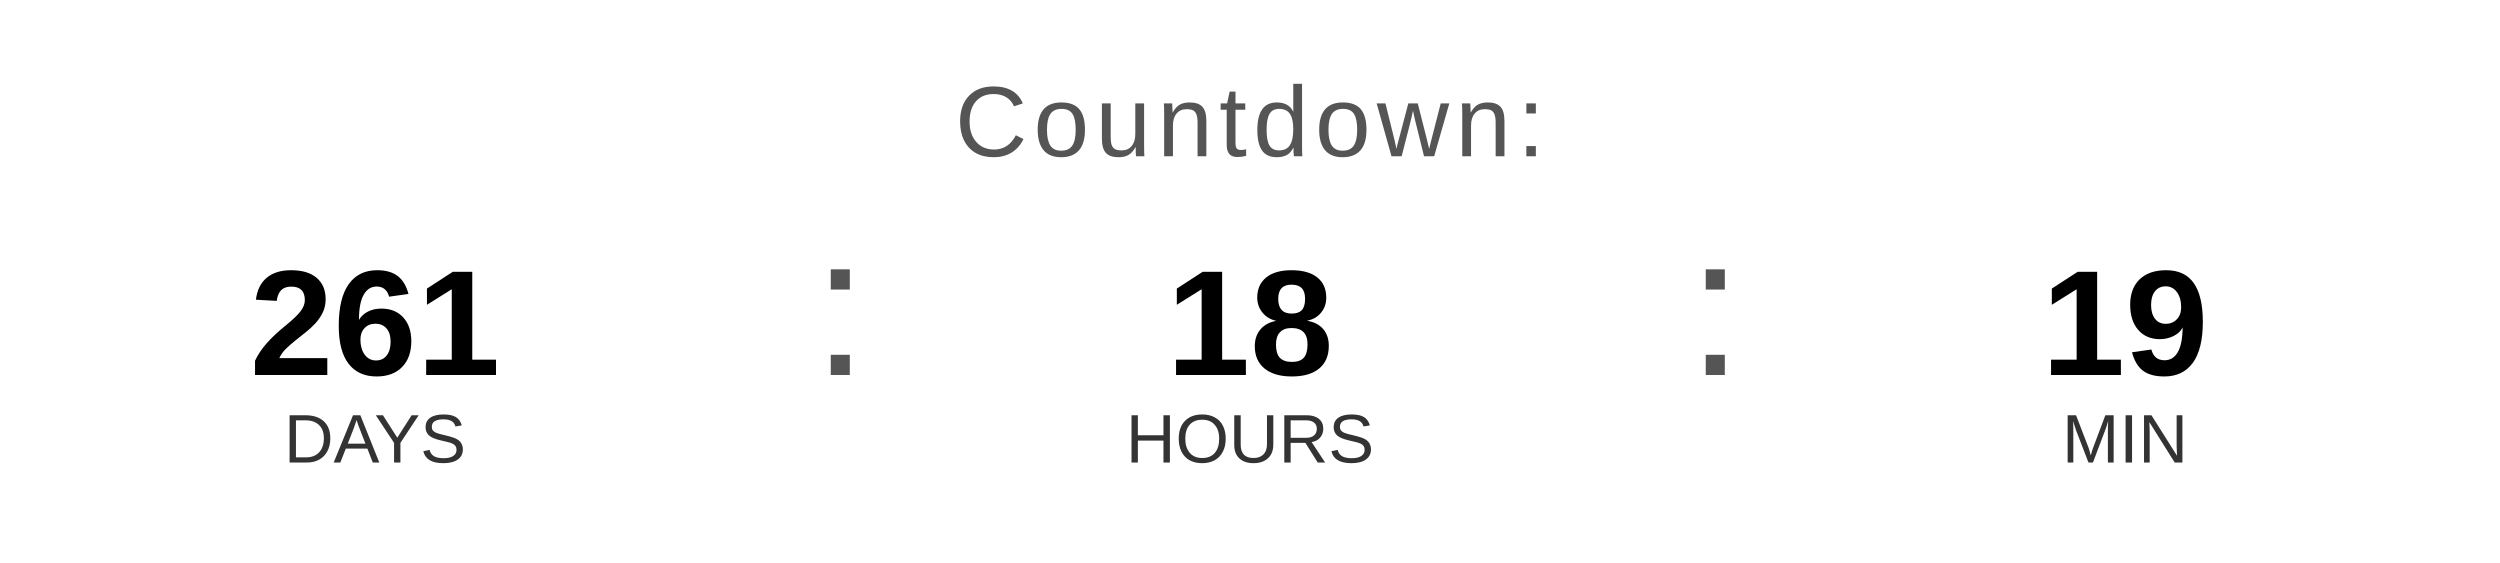
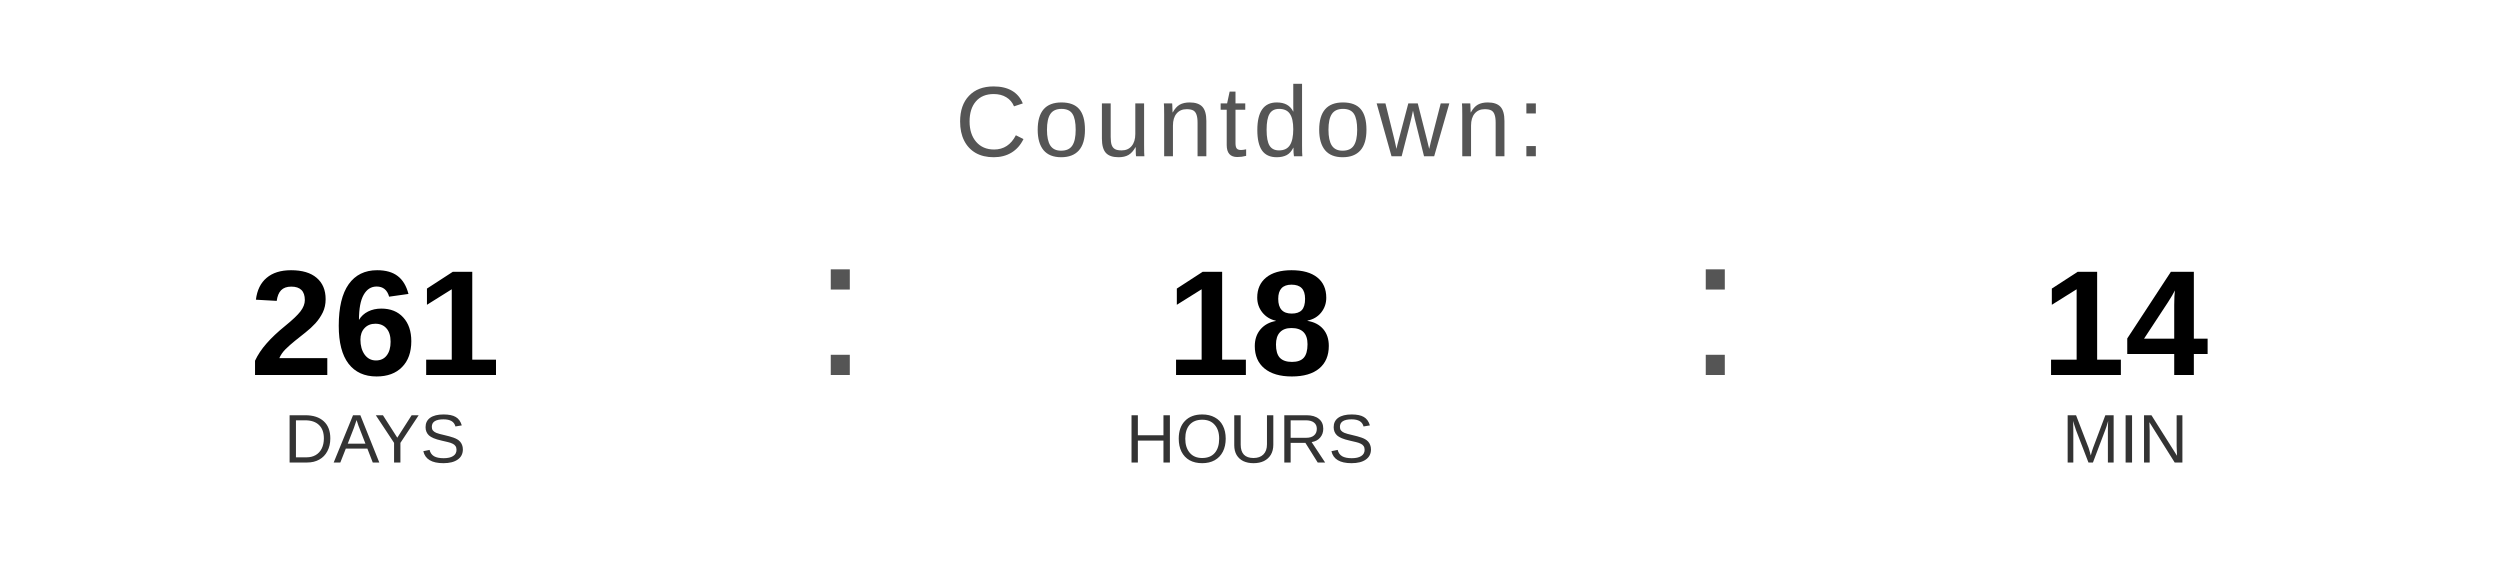
<svg xmlns="http://www.w3.org/2000/svg" width="400" height="90" viewBox="0 0 400 90">
  <text x="200" y="25" font-family="Arial, Helvetica, sans-serif" font-size="16" fill="#555555" text-anchor="middle" letter-spacing="1">
    Countdown:
  </text>
  <text x="60" y="60" font-family="Arial, Helvetica, sans-serif" font-size="24" font-weight="bold" fill="#000000" text-anchor="middle">261</text>
  <text x="60" y="74" font-family="Arial, Helvetica, sans-serif" font-size="11" fill="#333333" text-anchor="middle">DAYS</text>
  <text x="130" y="60" font-family="Arial, sans-serif" font-size="32" fill="#555555">:</text>
  <text x="200" y="60" font-family="Arial, Helvetica, sans-serif" font-size="24" font-weight="bold" fill="#000000" text-anchor="middle">18</text>
  <text x="200" y="74" font-family="Arial, Helvetica, sans-serif" font-size="11" fill="#333333" text-anchor="middle">HOURS</text>
  <text x="270" y="60" font-family="Arial, sans-serif" font-size="32" fill="#555555">:</text>
-   <text x="340" y="60" font-family="Arial, Helvetica, sans-serif" font-size="24" font-weight="bold" fill="#000000" text-anchor="middle">19</text>
+   <text x="340" y="60" font-family="Arial, Helvetica, sans-serif" font-size="24" font-weight="bold" fill="#000000" text-anchor="middle">14</text>
  <text x="340" y="74" font-family="Arial, Helvetica, sans-serif" font-size="11" fill="#333333" text-anchor="middle">MIN</text>
</svg>
